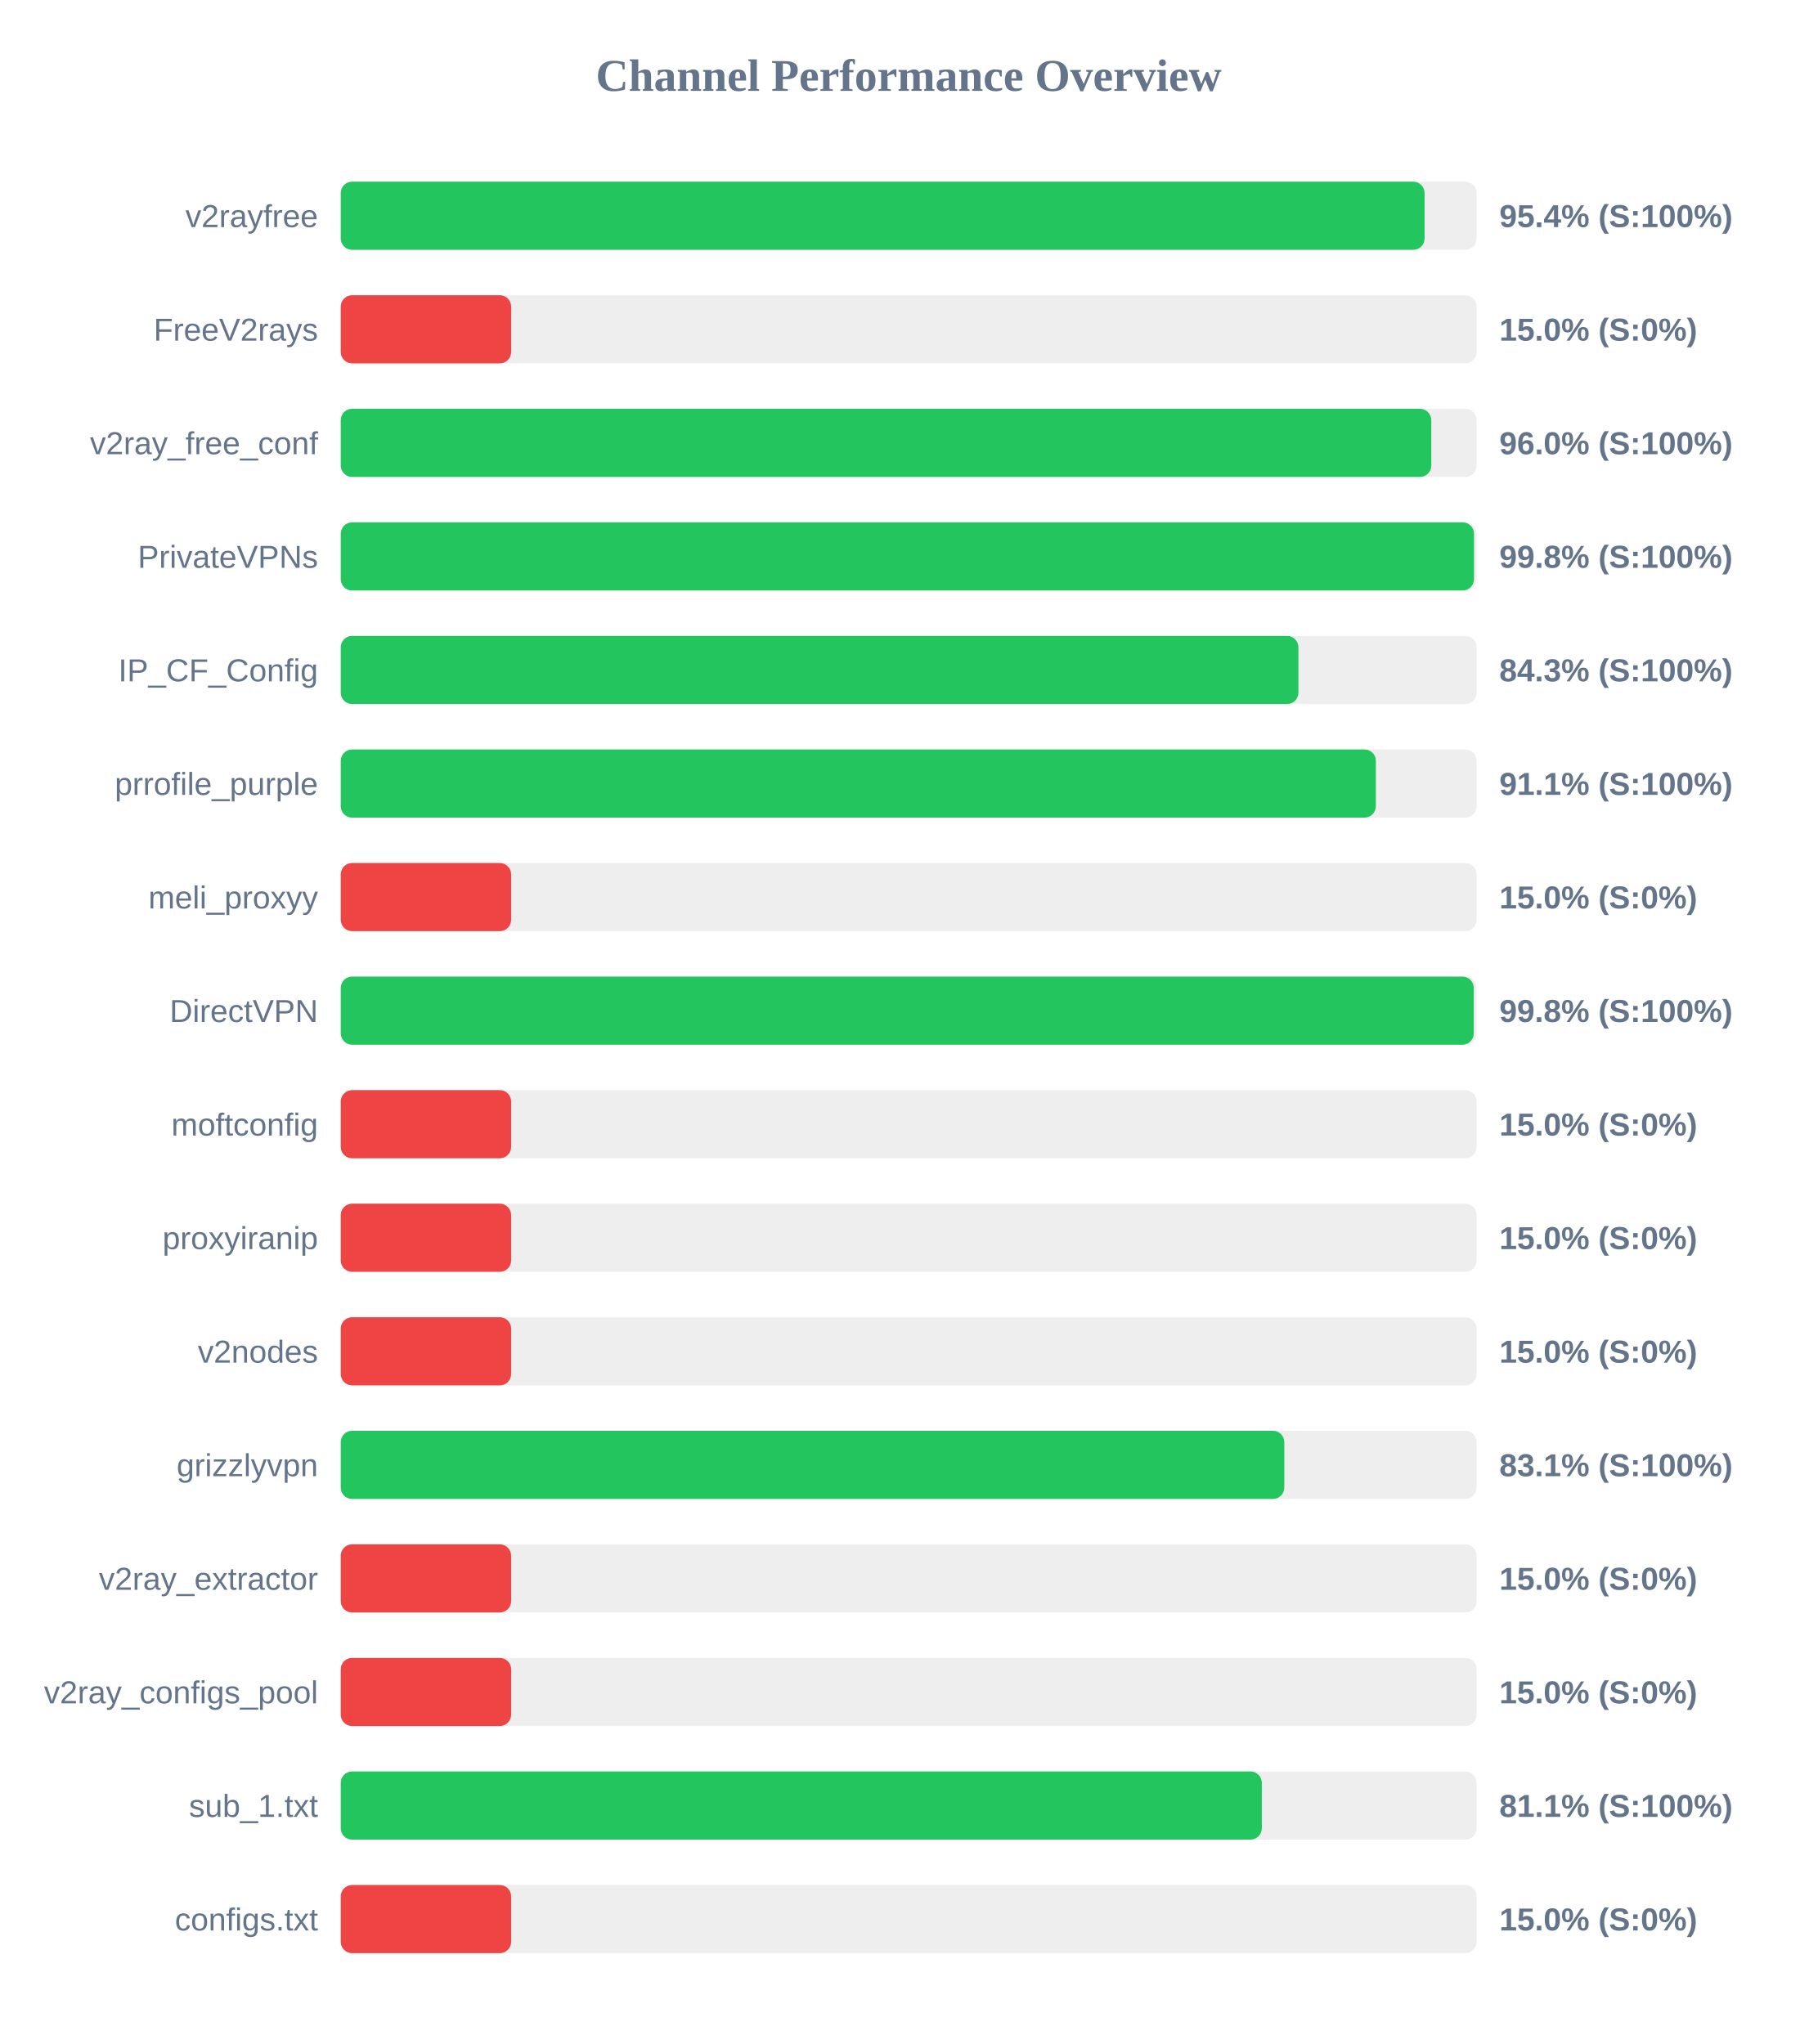
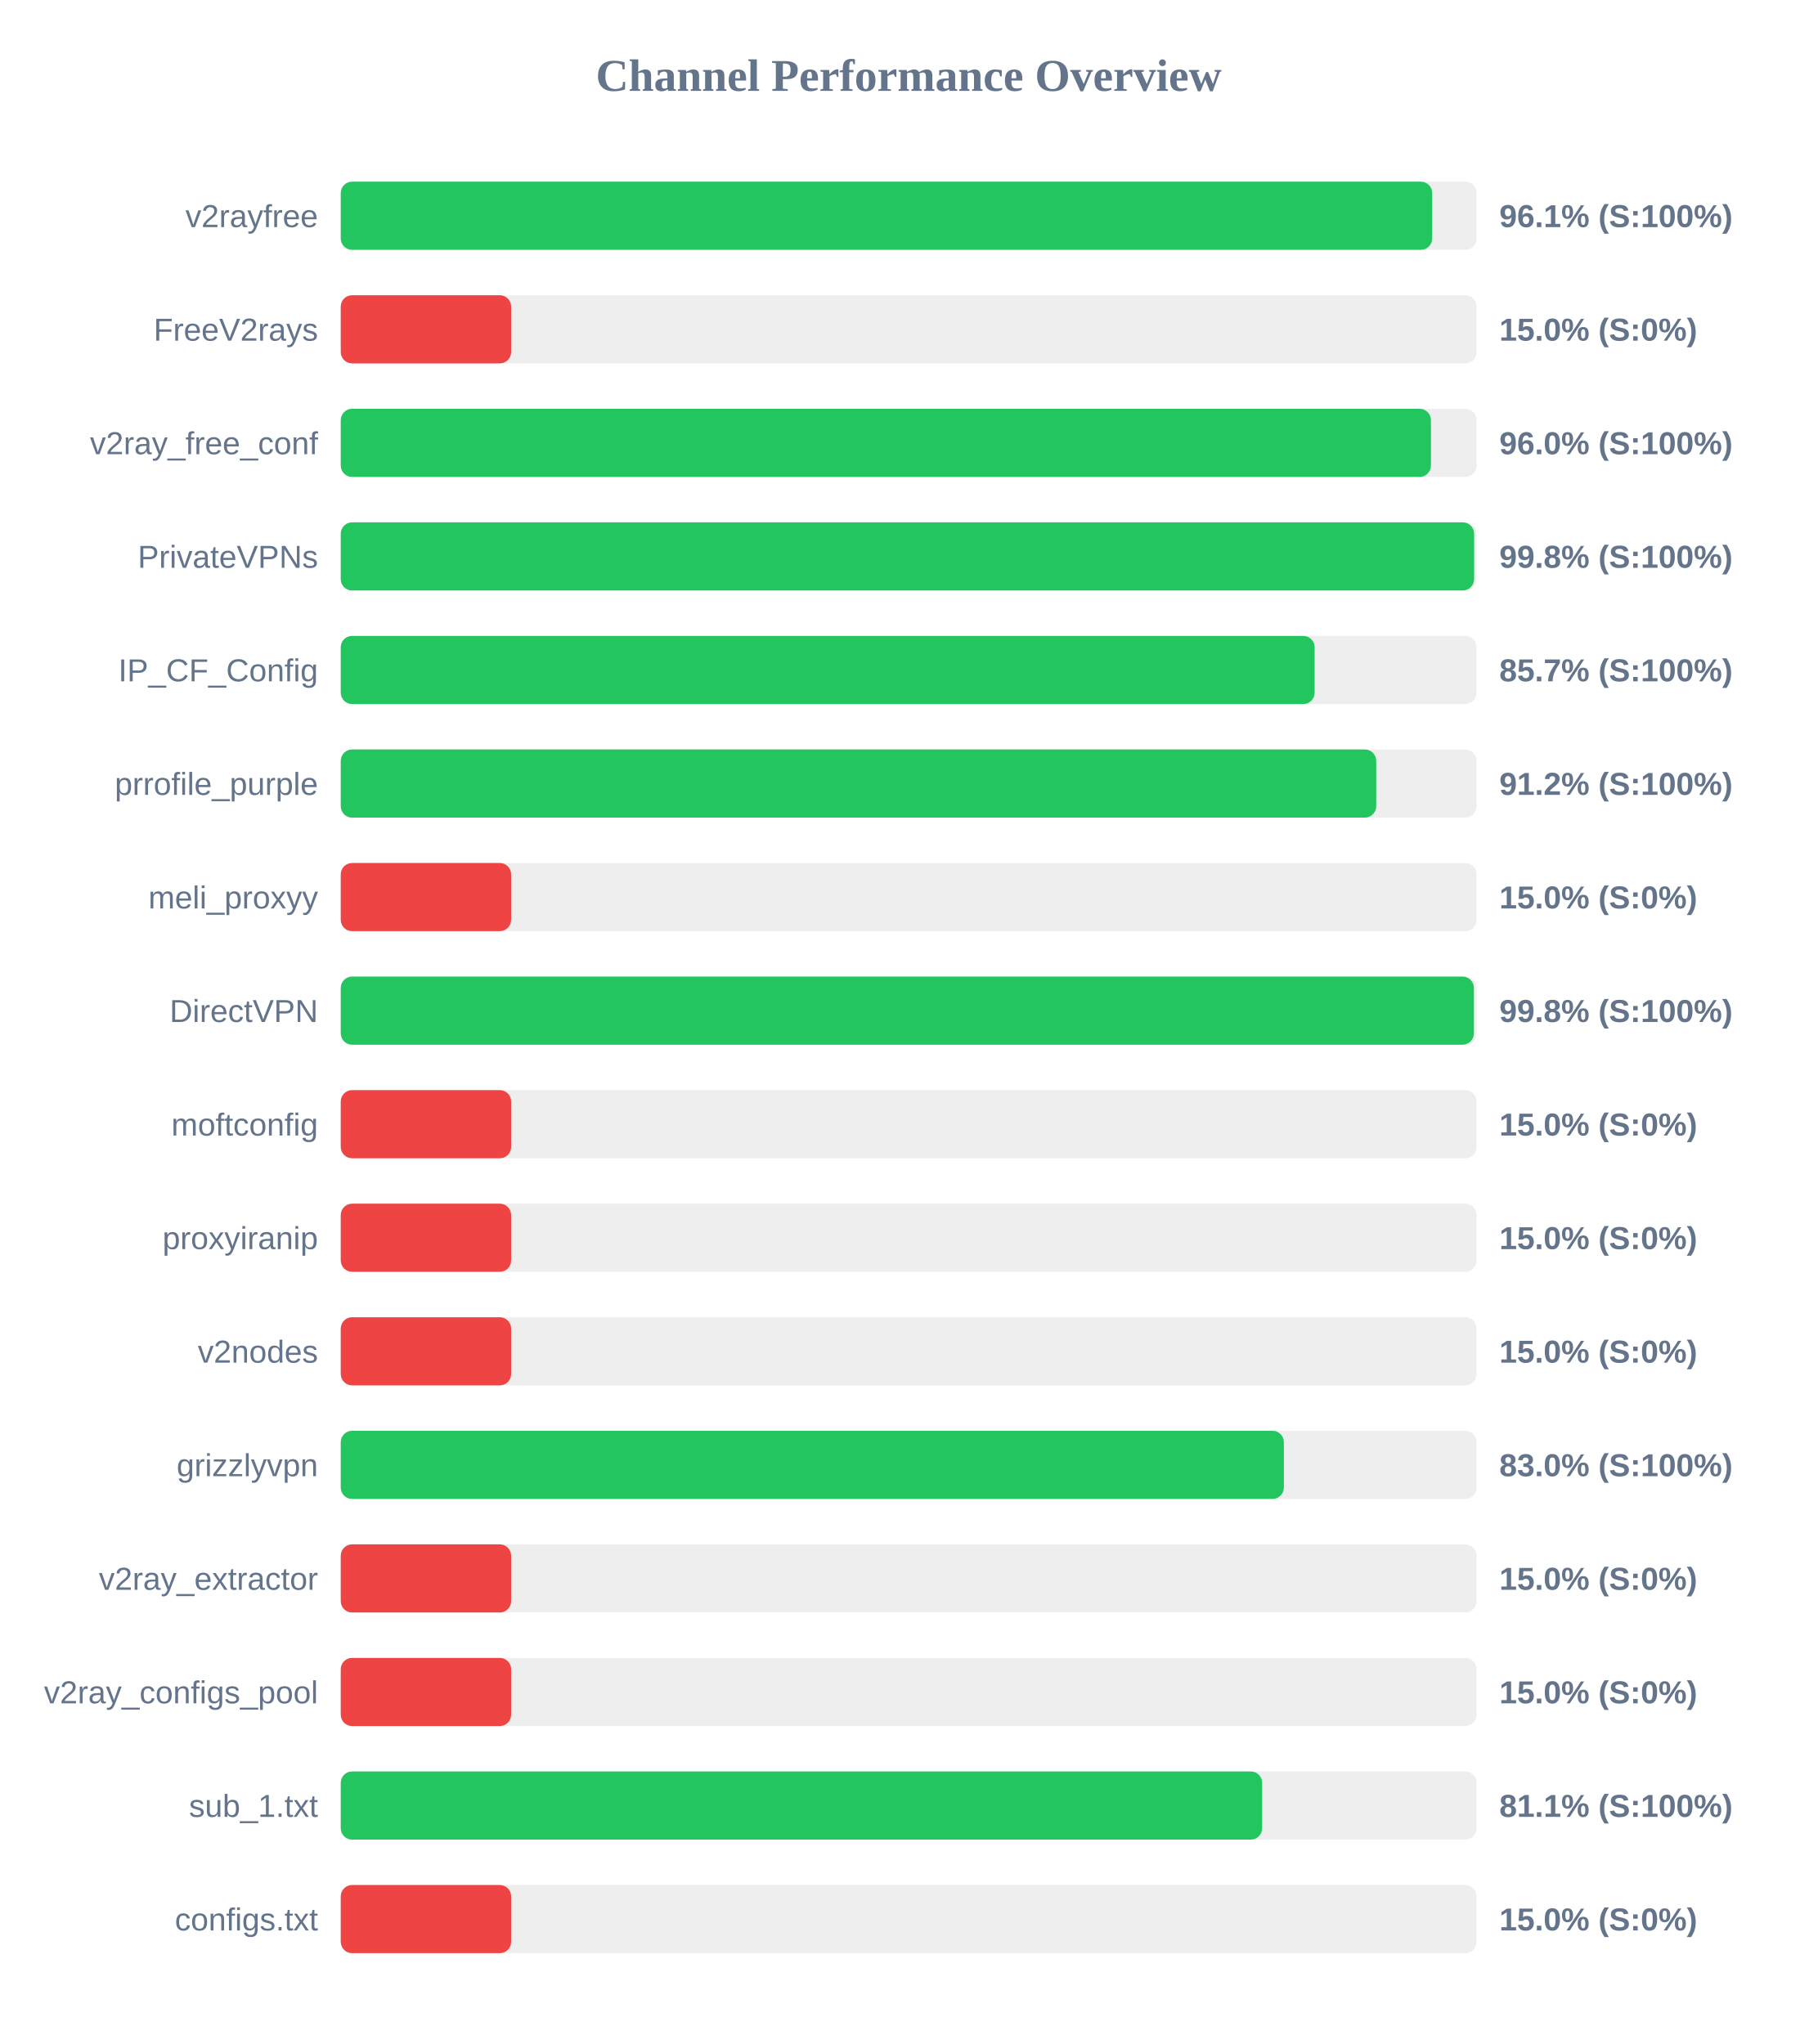
<svg xmlns="http://www.w3.org/2000/svg" width="800" height="900" version="1.1">
  <style>
        .row { font: 14px Arial; fill: #64748b; }
        .score { font: bold 14px Arial; fill: #64748b; }
    </style>
  <text x="400" y="40" text-anchor="middle" font-size="20px" font-weight="bold" fill="#64748b">Channel Performance Overview</text>
  <rect x="150" y="80" width="500" height="30" fill="#eee" rx="5" />
-   <rect x="150" y="80" width="477.1" height="30" fill="#22c55e" rx="5" />
+   <rect x="150" y="80" width="480.45" height="30" fill="#22c55e" rx="5" />
  <text x="140" y="100" text-anchor="end" class="row">v2rayfree</text>
-   <text x="660" y="100" text-anchor="start" class="score">95.4% (S:100%)</text>
+   <text x="660" y="100" text-anchor="start" class="score">96.1% (S:100%)</text>
  <rect x="150" y="130" width="500" height="30" fill="#eee" rx="5" />
  <rect x="150" y="130" width="75.0" height="30" fill="#ef4444" rx="5" />
  <text x="140" y="150" text-anchor="end" class="row">FreeV2rays</text>
  <text x="660" y="150" text-anchor="start" class="score">15.0% (S:0%)</text>
  <rect x="150" y="180" width="500" height="30" fill="#eee" rx="5" />
-   <rect x="150" y="180" width="480.05" height="30" fill="#22c55e" rx="5" />
+   <rect x="150" y="180" width="479.9" height="30" fill="#22c55e" rx="5" />
  <text x="140" y="200" text-anchor="end" class="row">v2ray_free_conf</text>
  <text x="660" y="200" text-anchor="start" class="score">96.0% (S:100%)</text>
  <rect x="150" y="230" width="500" height="30" fill="#eee" rx="5" />
-   <rect x="150" y="230" width="498.85" height="30" fill="#22c55e" rx="5" />
+   <rect x="150" y="230" width="498.9" height="30" fill="#22c55e" rx="5" />
  <text x="140" y="250" text-anchor="end" class="row">PrivateVPNs</text>
  <text x="660" y="250" text-anchor="start" class="score">99.8% (S:100%)</text>
  <rect x="150" y="280" width="500" height="30" fill="#eee" rx="5" />
-   <rect x="150" y="280" width="421.55" height="30" fill="#22c55e" rx="5" />
+   <rect x="150" y="280" width="428.7" height="30" fill="#22c55e" rx="5" />
  <text x="140" y="300" text-anchor="end" class="row">IP_CF_Config</text>
-   <text x="660" y="300" text-anchor="start" class="score">84.3% (S:100%)</text>
+   <text x="660" y="300" text-anchor="start" class="score">85.7% (S:100%)</text>
  <rect x="150" y="330" width="500" height="30" fill="#eee" rx="5" />
-   <rect x="150" y="330" width="455.65" height="30" fill="#22c55e" rx="5" />
+   <rect x="150" y="330" width="455.8" height="30" fill="#22c55e" rx="5" />
  <text x="140" y="350" text-anchor="end" class="row">prrofile_purple</text>
-   <text x="660" y="350" text-anchor="start" class="score">91.1% (S:100%)</text>
+   <text x="660" y="350" text-anchor="start" class="score">91.2% (S:100%)</text>
  <rect x="150" y="380" width="500" height="30" fill="#eee" rx="5" />
  <rect x="150" y="380" width="75.0" height="30" fill="#ef4444" rx="5" />
  <text x="140" y="400" text-anchor="end" class="row">meli_proxyy</text>
  <text x="660" y="400" text-anchor="start" class="score">15.0% (S:0%)</text>
  <rect x="150" y="430" width="500" height="30" fill="#eee" rx="5" />
-   <rect x="150" y="430" width="498.75" height="30" fill="#22c55e" rx="5" />
+   <rect x="150" y="430" width="498.8" height="30" fill="#22c55e" rx="5" />
  <text x="140" y="450" text-anchor="end" class="row">DirectVPN</text>
  <text x="660" y="450" text-anchor="start" class="score">99.8% (S:100%)</text>
  <rect x="150" y="480" width="500" height="30" fill="#eee" rx="5" />
  <rect x="150" y="480" width="75.0" height="30" fill="#ef4444" rx="5" />
  <text x="140" y="500" text-anchor="end" class="row">moftconfig</text>
  <text x="660" y="500" text-anchor="start" class="score">15.0% (S:0%)</text>
  <rect x="150" y="530" width="500" height="30" fill="#eee" rx="5" />
  <rect x="150" y="530" width="75.0" height="30" fill="#ef4444" rx="5" />
  <text x="140" y="550" text-anchor="end" class="row">proxyiranip</text>
  <text x="660" y="550" text-anchor="start" class="score">15.0% (S:0%)</text>
  <rect x="150" y="580" width="500" height="30" fill="#eee" rx="5" />
  <rect x="150" y="580" width="75.0" height="30" fill="#ef4444" rx="5" />
  <text x="140" y="600" text-anchor="end" class="row">v2nodes</text>
  <text x="660" y="600" text-anchor="start" class="score">15.0% (S:0%)</text>
  <rect x="150" y="630" width="500" height="30" fill="#eee" rx="5" />
-   <rect x="150" y="630" width="415.35" height="30" fill="#22c55e" rx="5" />
+   <rect x="150" y="630" width="415.15" height="30" fill="#22c55e" rx="5" />
  <text x="140" y="650" text-anchor="end" class="row">grizzlyvpn</text>
-   <text x="660" y="650" text-anchor="start" class="score">83.1% (S:100%)</text>
+   <text x="660" y="650" text-anchor="start" class="score">83.0% (S:100%)</text>
  <rect x="150" y="680" width="500" height="30" fill="#eee" rx="5" />
  <rect x="150" y="680" width="75.0" height="30" fill="#ef4444" rx="5" />
  <text x="140" y="700" text-anchor="end" class="row">v2ray_extractor</text>
  <text x="660" y="700" text-anchor="start" class="score">15.0% (S:0%)</text>
  <rect x="150" y="730" width="500" height="30" fill="#eee" rx="5" />
  <rect x="150" y="730" width="75.0" height="30" fill="#ef4444" rx="5" />
  <text x="140" y="750" text-anchor="end" class="row">v2ray_configs_pool</text>
  <text x="660" y="750" text-anchor="start" class="score">15.0% (S:0%)</text>
  <rect x="150" y="780" width="500" height="30" fill="#eee" rx="5" />
-   <rect x="150" y="780" width="405.45" height="30" fill="#22c55e" rx="5" />
+   <rect x="150" y="780" width="405.6" height="30" fill="#22c55e" rx="5" />
  <text x="140" y="800" text-anchor="end" class="row">sub_1.txt</text>
  <text x="660" y="800" text-anchor="start" class="score">81.1% (S:100%)</text>
  <rect x="150" y="830" width="500" height="30" fill="#eee" rx="5" />
  <rect x="150" y="830" width="75.0" height="30" fill="#ef4444" rx="5" />
  <text x="140" y="850" text-anchor="end" class="row">configs.txt</text>
  <text x="660" y="850" text-anchor="start" class="score">15.0% (S:0%)</text>
</svg>
